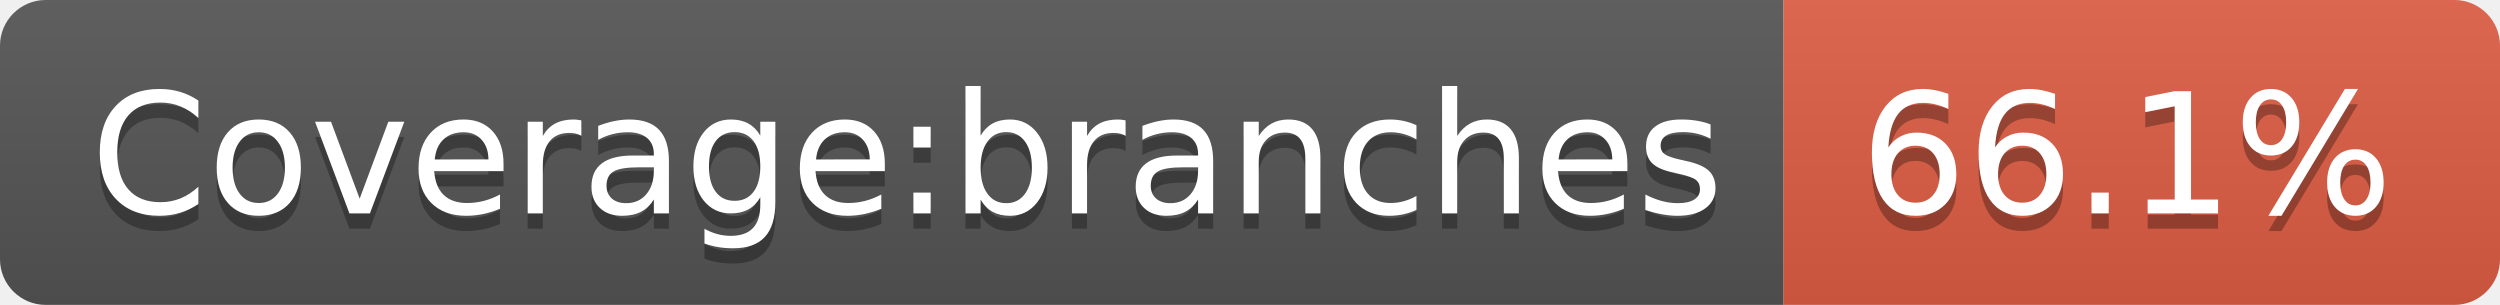
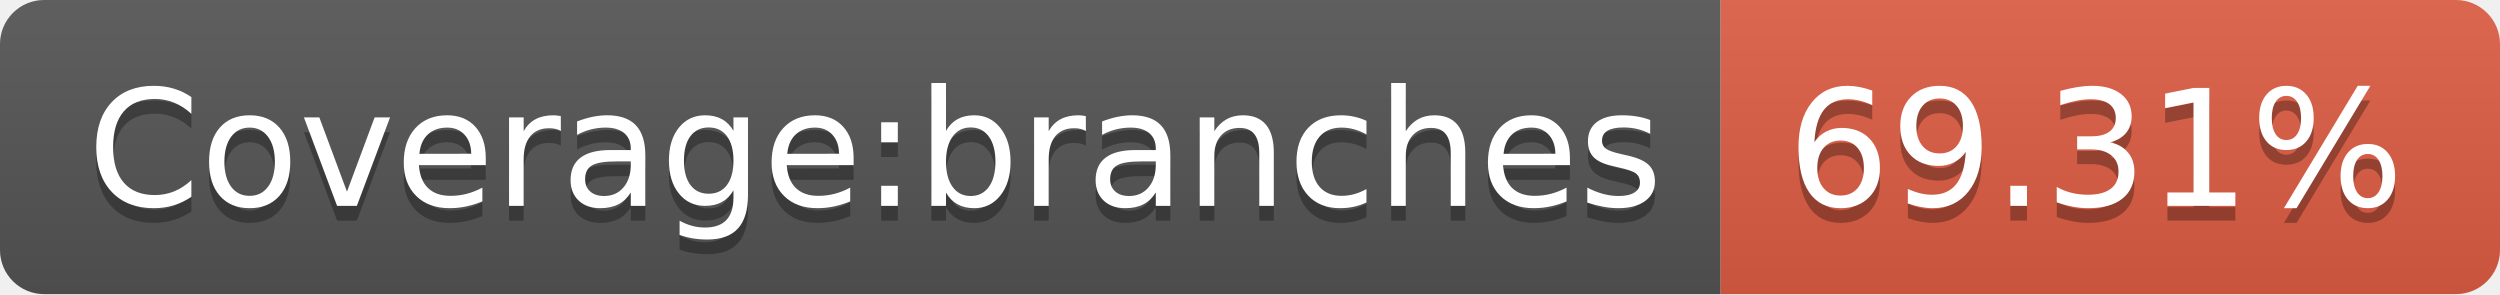
- <svg xmlns="http://www.w3.org/2000/svg" width="164" height="20" role="img" aria-label="Coverage:branches: 66.1%">
+ <svg xmlns="http://www.w3.org/2000/svg" width="170" height="20" role="img" aria-label="Coverage:branches: 69.31%">
  <linearGradient id="s" x2="0" y2="100%">
    <stop offset="0" stop-color="#bbb" stop-opacity=".1" />
    <stop offset="1" stop-opacity=".1" />
  </linearGradient>
  <clipPath id="r">
-     <rect width="164" height="20" rx="3" fill="#fff" />
+     <rect width="170" height="20" rx="3" fill="#fff" />
  </clipPath>
  <g clip-path="url(#r)">
    <rect width="117" height="20" fill="#555" />
-     <rect x="117" width="47" height="20" fill="#e05d44" />
-     <rect width="164" height="20" fill="url(#s)" />
+     <rect x="117" width="53" height="20" fill="#e05d44" />
+     <rect width="170" height="20" fill="url(#s)" />
  </g>
  <g fill="#fff" text-anchor="middle" font-family="Verdana,Geneva,DejaVu Sans,sans-serif" text-rendering="geometricPrecision" font-size="110">
    <text aria-hidden="true" x="595" y="150" fill="#010101" fill-opacity=".3" transform="scale(.1)" textLength="1070">Coverage:branches</text>
    <text x="595" y="140" transform="scale(.1)" fill="#fff" textLength="1070">Coverage:branches</text>
-     <text aria-hidden="true" x="1395" y="150" fill="#010101" fill-opacity=".3" transform="scale(.1)" textLength="370">66.1%</text>
-     <text x="1395" y="140" transform="scale(.1)" fill="#fff" textLength="370">66.1%</text>
+     <text aria-hidden="true" x="1425" y="150" fill="#010101" fill-opacity=".3" transform="scale(.1)" textLength="430">69.31%</text>
+     <text x="1425" y="140" transform="scale(.1)" fill="#fff" textLength="430">69.31%</text>
  </g>
</svg>
